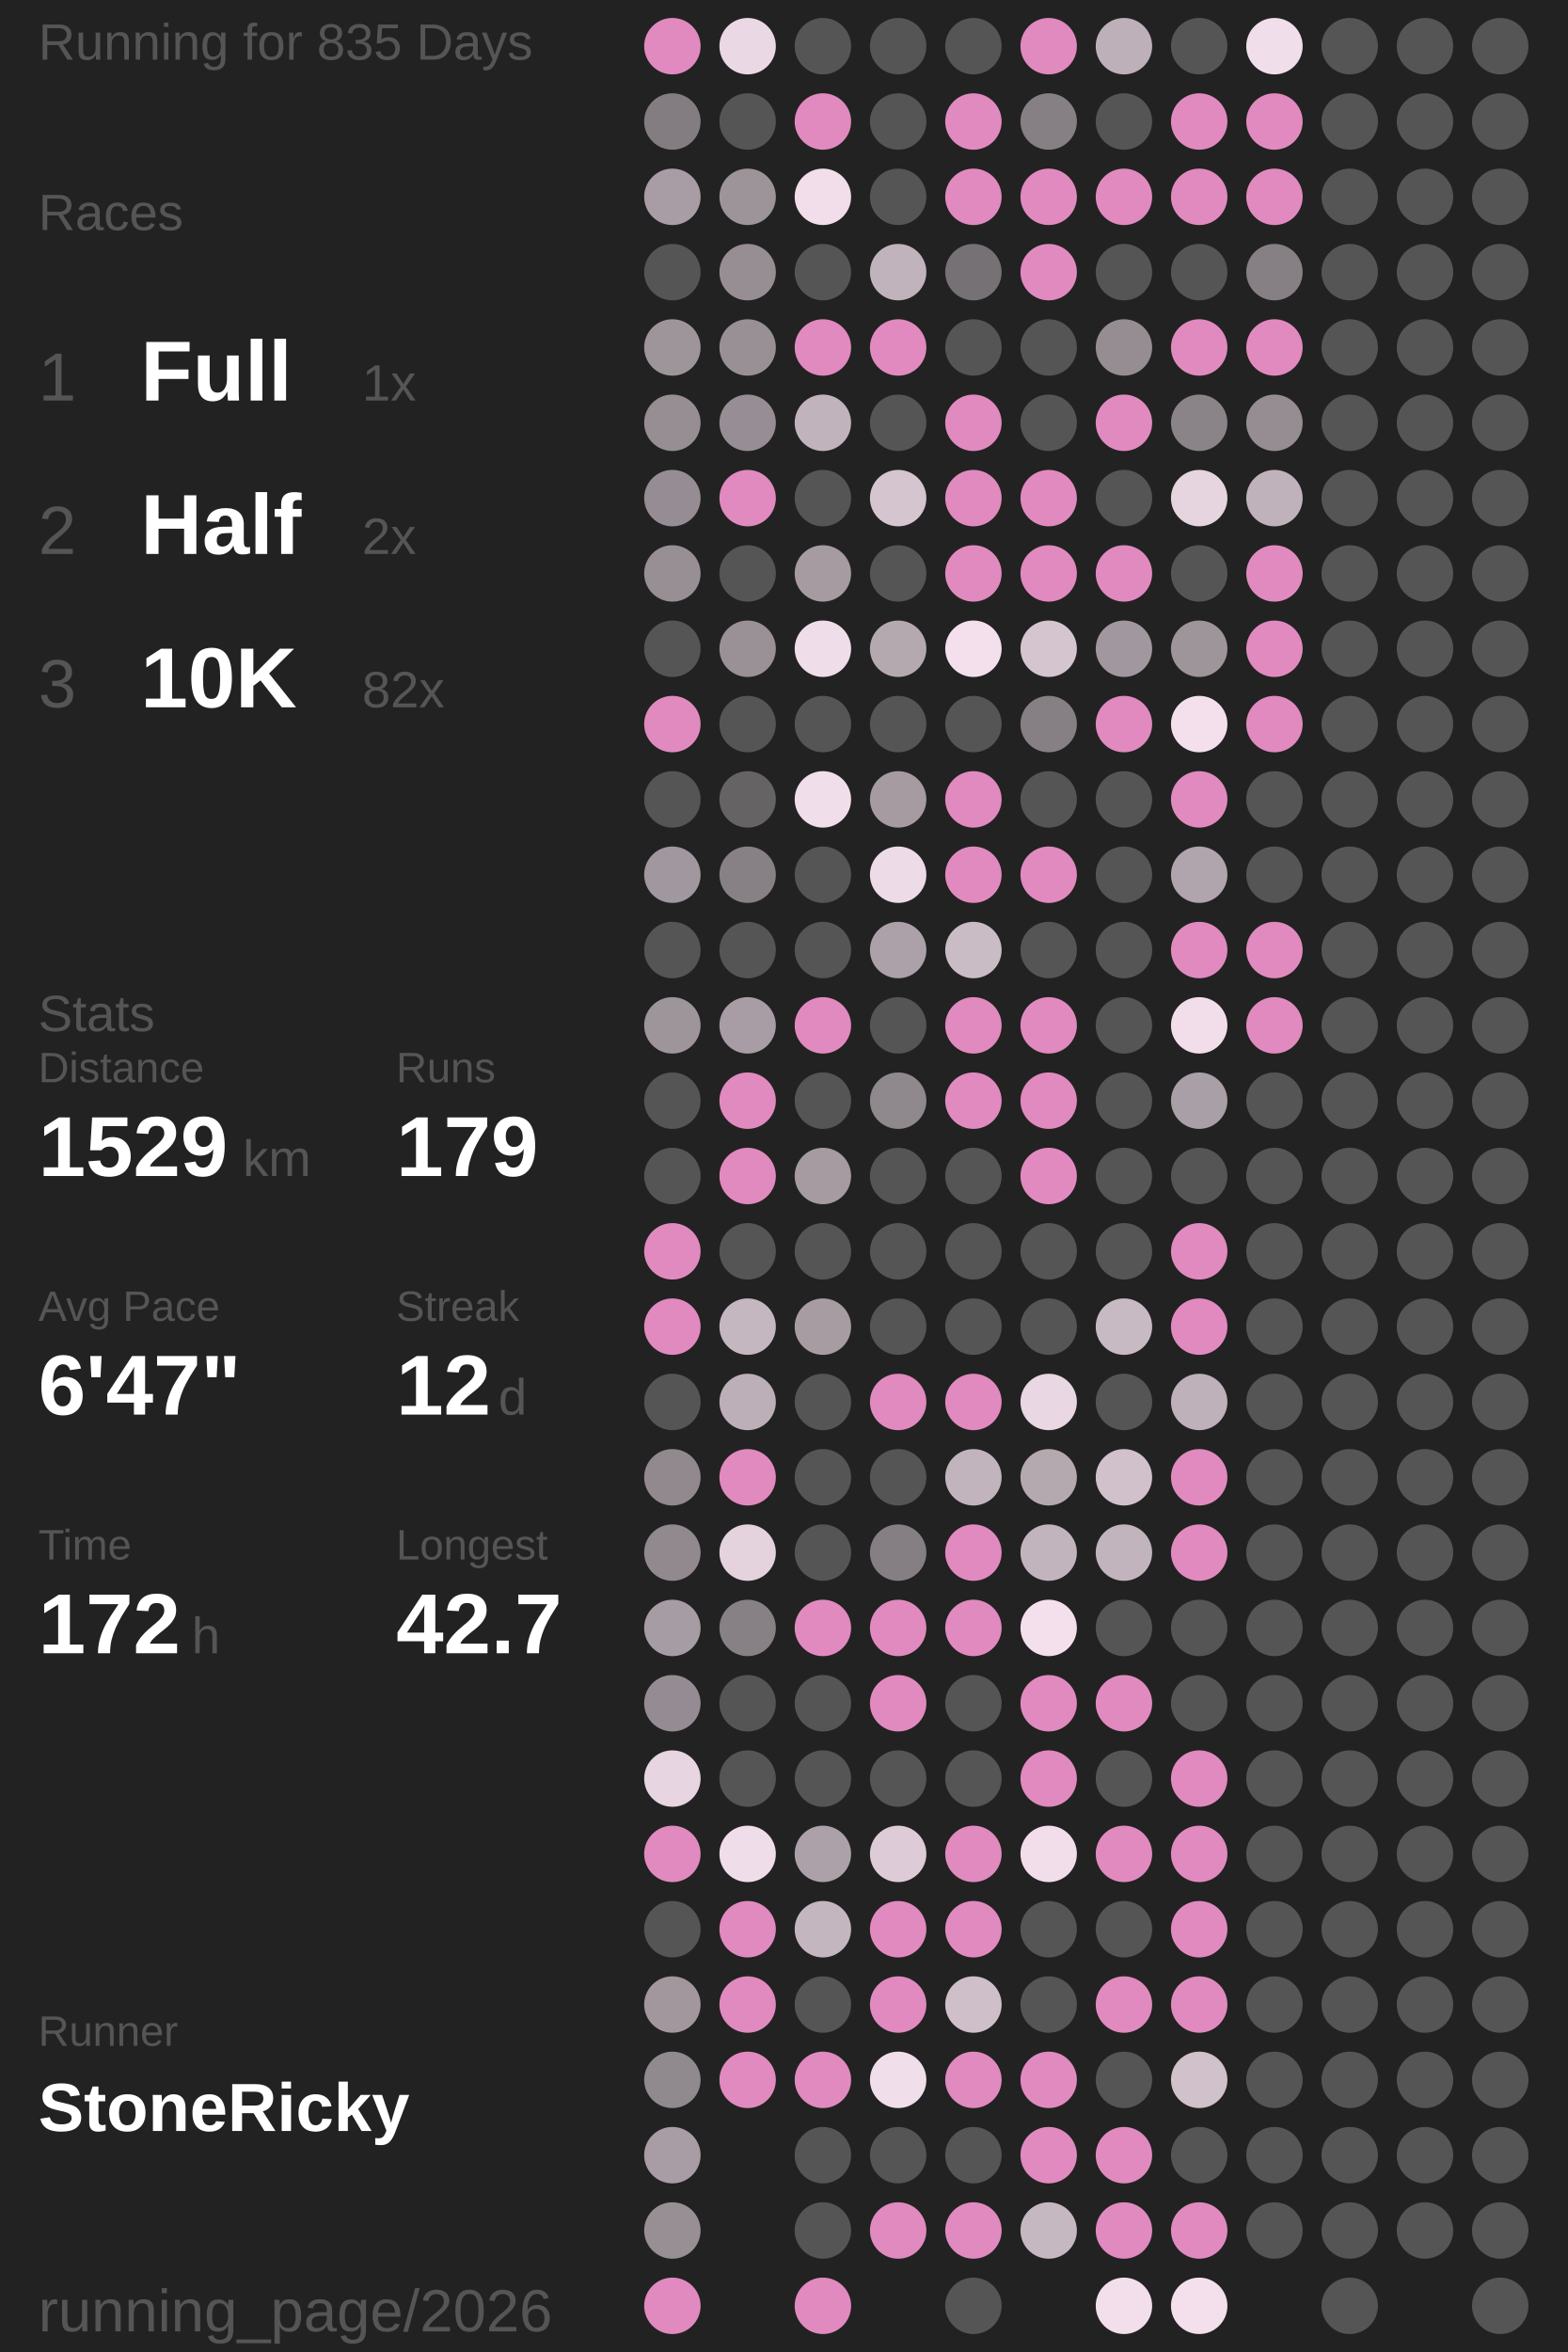
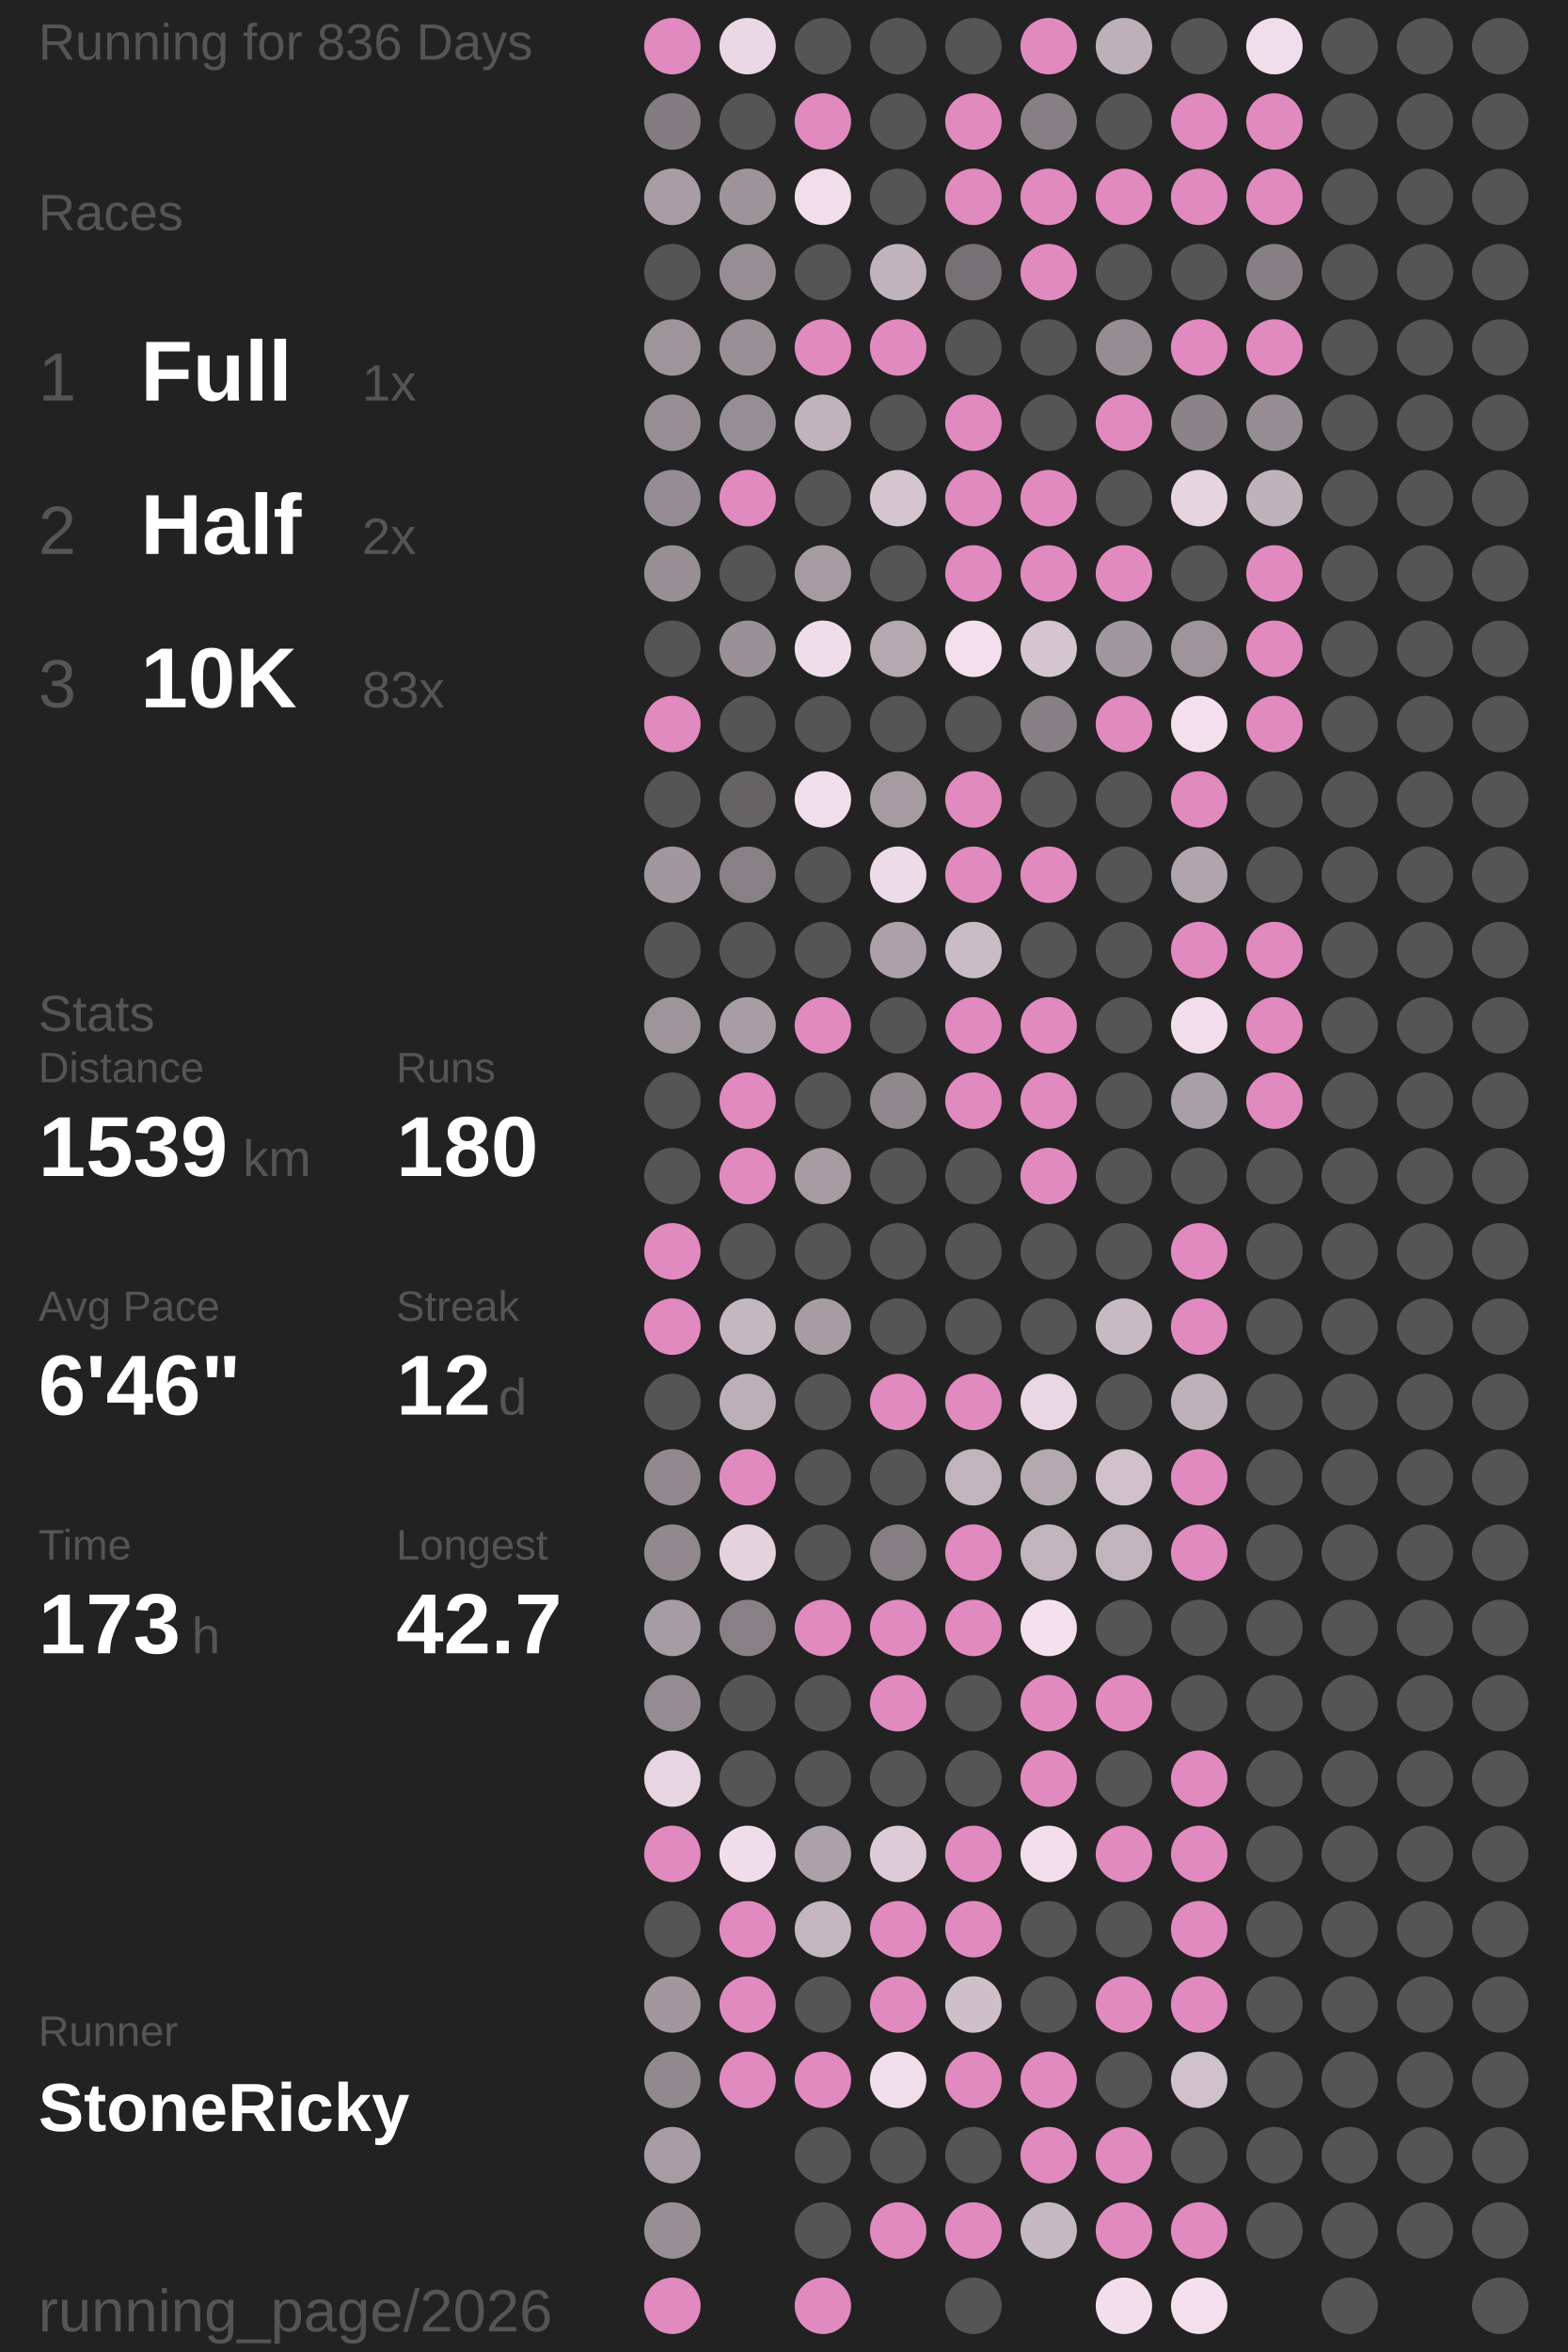
<svg xmlns="http://www.w3.org/2000/svg" baseProfile="full" height="300mm" version="1.1" viewBox="11,12,175,276" width="200mm">
  <defs />
  <rect fill="#222222" height="300" width="200" x="0" y="0" />
-   <text fill="#555555" style="font-size:6px; font-family:Arial;" x="11" y="19">Running for 835 Days</text>
+   <text fill="#555555" style="font-size:6px; font-family:Arial;" x="11" y="19">Running for 836 Days</text>
  <text fill="#555555" style="font-size:6px; font-family:Arial;" x="11" y="39">Races</text>
  <text fill="#555555" style="font-size:8px; font-family:Arial;" x="11" y="59">1</text>
  <text fill="#FFFFFF" style="font-size:10px; font-family:Arial; font-weight:bold;" x="23" y="59">Full</text>
  <text fill="#555555" style="font-size:6px; font-family:Arial;" x="49" y="59">1x</text>
  <text fill="#555555" style="font-size:8px; font-family:Arial;" x="11" y="77">2</text>
  <text fill="#FFFFFF" style="font-size:10px; font-family:Arial; font-weight:bold;" x="23" y="77">Half</text>
  <text fill="#555555" style="font-size:6px; font-family:Arial;" x="49" y="77">2x</text>
  <text fill="#555555" style="font-size:8px; font-family:Arial;" x="11" y="95">3</text>
  <text fill="#FFFFFF" style="font-size:10px; font-family:Arial; font-weight:bold;" x="23" y="95">10K</text>
-   <text fill="#555555" style="font-size:6px; font-family:Arial;" x="49" y="95">82x</text>
+   <text fill="#555555" style="font-size:6px; font-family:Arial;" x="49" y="95">83x</text>
  <text fill="#555555" style="font-size:6px; font-family:Arial;" x="11" y="133">Stats</text>
  <text fill="#555555" style="font-size:5px; font-family:Arial;" x="11" y="139">Distance</text>
-   <text fill="#FFFFFF" style="font-size:10px; font-family:Arial; font-weight:bold;" x="11" y="150">1529</text>
+   <text fill="#FFFFFF" style="font-size:10px; font-family:Arial; font-weight:bold;" x="11" y="150">1539</text>
  <text fill="#555555" style="font-size:6px; font-family:Arial;" x="35" y="150">km</text>
  <text fill="#555555" style="font-size:5px; font-family:Arial;" x="53" y="139">Runs</text>
-   <text fill="#FFFFFF" style="font-size:10px; font-family:Arial; font-weight:bold;" x="53" y="150">179</text>
+   <text fill="#FFFFFF" style="font-size:10px; font-family:Arial; font-weight:bold;" x="53" y="150">180</text>
  <text fill="#555555" style="font-size:5px; font-family:Arial;" x="11" y="167">Avg Pace</text>
-   <text fill="#FFFFFF" style="font-size:10px; font-family:Arial; font-weight:bold;" x="11" y="178">6'47"</text>
+   <text fill="#FFFFFF" style="font-size:10px; font-family:Arial; font-weight:bold;" x="11" y="178">6'46"</text>
  <text fill="#555555" style="font-size:5px; font-family:Arial;" x="53" y="167">Streak</text>
  <text fill="#FFFFFF" style="font-size:10px; font-family:Arial; font-weight:bold;" x="53" y="178">12</text>
  <text fill="#555555" style="font-size:6px; font-family:Arial;" x="65" y="178">d</text>
  <text fill="#555555" style="font-size:5px; font-family:Arial;" x="11" y="195">Time</text>
-   <text fill="#FFFFFF" style="font-size:10px; font-family:Arial; font-weight:bold;" x="11" y="206">172</text>
+   <text fill="#FFFFFF" style="font-size:10px; font-family:Arial; font-weight:bold;" x="11" y="206">173</text>
  <text fill="#555555" style="font-size:6px; font-family:Arial;" x="29" y="206">h</text>
  <text fill="#555555" style="font-size:5px; font-family:Arial;" x="53" y="195">Longest</text>
  <text fill="#FFFFFF" style="font-size:10px; font-family:Arial; font-weight:bold;" x="53" y="206">42.7</text>
  <text fill="#555555" style="font-size:5px; font-family:Arial;" x="11" y="252.065">Runner</text>
  <text fill="#FFFFFF" style="font-size:8px; font-family:Arial; font-weight:bold;" x="11" y="262.065">StoneRicky</text>
  <text fill="#555555" style="font-size:7px; font-family:Arial;" x="11" y="285.581">running_page/2026</text>
  <circle cx="85.417" cy="17.419" fill="#E18ABF" r="3.312" />
  <circle cx="85.417" cy="26.258" fill="#837d81" r="3.312" />
  <circle cx="85.417" cy="35.097" fill="#a89da4" r="3.312" />
  <circle cx="85.417" cy="43.935" fill="#555555" r="3.312" />
  <circle cx="85.417" cy="52.774" fill="#9e959b" r="3.312" />
  <circle cx="85.417" cy="61.613" fill="#968e93" r="3.312" />
  <circle cx="85.417" cy="70.452" fill="#958d93" r="3.312" />
  <circle cx="85.417" cy="79.29" fill="#978f94" r="3.312" />
  <circle cx="85.417" cy="88.129" fill="#555555" r="3.312" />
  <circle cx="85.417" cy="96.968" fill="#E18ABF" r="3.312" />
  <circle cx="85.417" cy="105.806" fill="#555555" r="3.312" />
  <circle cx="85.417" cy="114.645" fill="#a1979e" r="3.312" />
  <circle cx="85.417" cy="123.484" fill="#555555" r="3.312" />
  <circle cx="85.417" cy="132.323" fill="#9e959b" r="3.312" />
  <circle cx="85.417" cy="141.161" fill="#555555" r="3.312" />
  <circle cx="85.417" cy="150" fill="#555555" r="3.312" />
  <circle cx="85.417" cy="158.839" fill="#E18ABF" r="3.312" />
  <circle cx="85.417" cy="167.677" fill="#E18ABF" r="3.312" />
  <circle cx="85.417" cy="176.516" fill="#555555" r="3.312" />
  <circle cx="85.417" cy="185.355" fill="#91898e" r="3.312" />
  <circle cx="85.417" cy="194.194" fill="#91898e" r="3.312" />
  <circle cx="85.417" cy="203.032" fill="#a69ca3" r="3.312" />
  <circle cx="85.417" cy="211.871" fill="#948c92" r="3.312" />
  <circle cx="85.417" cy="220.71" fill="#e7d5e1" r="3.312" />
  <circle cx="85.417" cy="229.548" fill="#E18ABF" r="3.312" />
  <circle cx="85.417" cy="238.387" fill="#555555" r="3.312" />
  <circle cx="85.417" cy="247.226" fill="#a1979d" r="3.312" />
  <circle cx="85.417" cy="256.065" fill="#90898e" r="3.312" />
  <circle cx="85.417" cy="264.903" fill="#a89da4" r="3.312" />
  <circle cx="85.417" cy="273.742" fill="#988f95" r="3.312" />
  <circle cx="85.417" cy="282.581" fill="#E18ABF" r="3.312" />
  <circle cx="94.25" cy="17.419" fill="#ebd8e5" r="3.312" />
  <circle cx="94.25" cy="26.258" fill="#555555" r="3.312" />
  <circle cx="94.25" cy="35.097" fill="#9d949a" r="3.312" />
  <circle cx="94.25" cy="43.935" fill="#978e94" r="3.312" />
  <circle cx="94.25" cy="52.774" fill="#999096" r="3.312" />
  <circle cx="94.25" cy="61.613" fill="#968e94" r="3.312" />
  <circle cx="94.25" cy="70.452" fill="#E18ABF" r="3.312" />
  <circle cx="94.25" cy="79.29" fill="#555555" r="3.312" />
  <circle cx="94.25" cy="88.129" fill="#9a9197" r="3.312" />
  <circle cx="94.25" cy="96.968" fill="#555555" r="3.312" />
  <circle cx="94.25" cy="105.806" fill="#656364" r="3.312" />
  <circle cx="94.25" cy="114.645" fill="#878085" r="3.312" />
  <circle cx="94.25" cy="123.484" fill="#555555" r="3.312" />
  <circle cx="94.25" cy="132.323" fill="#a89da4" r="3.312" />
  <circle cx="94.25" cy="141.161" fill="#E18ABF" r="3.312" />
  <circle cx="94.25" cy="150" fill="#E18ABF" r="3.312" />
  <circle cx="94.25" cy="158.839" fill="#555555" r="3.312" />
  <circle cx="94.25" cy="167.677" fill="#c5b7c0" r="3.312" />
  <circle cx="94.25" cy="176.516" fill="#bcafb8" r="3.312" />
  <circle cx="94.25" cy="185.355" fill="#E18ABF" r="3.312" />
  <circle cx="94.25" cy="194.194" fill="#e4d2dd" r="3.312" />
  <circle cx="94.25" cy="203.032" fill="#878085" r="3.312" />
  <circle cx="94.25" cy="211.871" fill="#555555" r="3.312" />
  <circle cx="94.25" cy="220.71" fill="#555555" r="3.312" />
  <circle cx="94.25" cy="229.548" fill="#f0ddea" r="3.312" />
  <circle cx="94.25" cy="238.387" fill="#E18ABF" r="3.312" />
  <circle cx="94.25" cy="247.226" fill="#E18ABF" r="3.312" />
  <circle cx="94.25" cy="256.065" fill="#E18ABF" r="3.312" />
  <circle cx="103.083" cy="17.419" fill="#555555" r="3.312" />
  <circle cx="103.083" cy="26.258" fill="#E18ABF" r="3.312" />
  <circle cx="103.083" cy="35.097" fill="#f1deea" r="3.312" />
  <circle cx="103.083" cy="43.935" fill="#555555" r="3.312" />
  <circle cx="103.083" cy="52.774" fill="#E18ABF" r="3.312" />
  <circle cx="103.083" cy="61.613" fill="#c1b3bc" r="3.312" />
  <circle cx="103.083" cy="70.452" fill="#555555" r="3.312" />
  <circle cx="103.083" cy="79.29" fill="#a59ba1" r="3.312" />
  <circle cx="103.083" cy="88.129" fill="#f0ddea" r="3.312" />
  <circle cx="103.083" cy="96.968" fill="#555555" r="3.312" />
  <circle cx="103.083" cy="105.806" fill="#f1deeb" r="3.312" />
  <circle cx="103.083" cy="114.645" fill="#555555" r="3.312" />
  <circle cx="103.083" cy="123.484" fill="#555555" r="3.312" />
  <circle cx="103.083" cy="132.323" fill="#E18ABF" r="3.312" />
  <circle cx="103.083" cy="141.161" fill="#555555" r="3.312" />
  <circle cx="103.083" cy="150" fill="#a59ba1" r="3.312" />
  <circle cx="103.083" cy="158.839" fill="#555555" r="3.312" />
  <circle cx="103.083" cy="167.677" fill="#a69ca2" r="3.312" />
  <circle cx="103.083" cy="176.516" fill="#555555" r="3.312" />
  <circle cx="103.083" cy="185.355" fill="#555555" r="3.312" />
  <circle cx="103.083" cy="194.194" fill="#555555" r="3.312" />
  <circle cx="103.083" cy="203.032" fill="#E18ABF" r="3.312" />
  <circle cx="103.083" cy="211.871" fill="#555555" r="3.312" />
  <circle cx="103.083" cy="220.71" fill="#555555" r="3.312" />
  <circle cx="103.083" cy="229.548" fill="#aca1a8" r="3.312" />
  <circle cx="103.083" cy="238.387" fill="#c4b6bf" r="3.312" />
  <circle cx="103.083" cy="247.226" fill="#555555" r="3.312" />
  <circle cx="103.083" cy="256.065" fill="#E18ABF" r="3.312" />
  <circle cx="103.083" cy="264.903" fill="#555555" r="3.312" />
  <circle cx="103.083" cy="273.742" fill="#555555" r="3.312" />
  <circle cx="103.083" cy="282.581" fill="#E18ABF" r="3.312" />
  <circle cx="111.917" cy="17.419" fill="#555555" r="3.312" />
  <circle cx="111.917" cy="26.258" fill="#555555" r="3.312" />
  <circle cx="111.917" cy="35.097" fill="#555555" r="3.312" />
  <circle cx="111.917" cy="43.935" fill="#c1b3bc" r="3.312" />
  <circle cx="111.917" cy="52.774" fill="#E18ABF" r="3.312" />
  <circle cx="111.917" cy="61.613" fill="#555555" r="3.312" />
  <circle cx="111.917" cy="70.452" fill="#d5c5cf" r="3.312" />
  <circle cx="111.917" cy="79.29" fill="#555555" r="3.312" />
  <circle cx="111.917" cy="88.129" fill="#b5a9b0" r="3.312" />
  <circle cx="111.917" cy="96.968" fill="#555555" r="3.312" />
  <circle cx="111.917" cy="105.806" fill="#a59ba1" r="3.312" />
  <circle cx="111.917" cy="114.645" fill="#eedbe8" r="3.312" />
  <circle cx="111.917" cy="123.484" fill="#aca1a8" r="3.312" />
  <circle cx="111.917" cy="132.323" fill="#555555" r="3.312" />
  <circle cx="111.917" cy="141.161" fill="#8f888d" r="3.312" />
  <circle cx="111.917" cy="150" fill="#555555" r="3.312" />
  <circle cx="111.917" cy="158.839" fill="#555555" r="3.312" />
  <circle cx="111.917" cy="167.677" fill="#555555" r="3.312" />
  <circle cx="111.917" cy="176.516" fill="#E18ABF" r="3.312" />
  <circle cx="111.917" cy="185.355" fill="#555555" r="3.312" />
  <circle cx="111.917" cy="194.194" fill="#857f83" r="3.312" />
  <circle cx="111.917" cy="203.032" fill="#E18ABF" r="3.312" />
  <circle cx="111.917" cy="211.871" fill="#E18ABF" r="3.312" />
  <circle cx="111.917" cy="220.71" fill="#555555" r="3.312" />
  <circle cx="111.917" cy="229.548" fill="#ddccd7" r="3.312" />
  <circle cx="111.917" cy="238.387" fill="#E18ABF" r="3.312" />
  <circle cx="111.917" cy="247.226" fill="#E18ABF" r="3.312" />
  <circle cx="111.917" cy="256.065" fill="#f1deeb" r="3.312" />
  <circle cx="111.917" cy="264.903" fill="#555555" r="3.312" />
  <circle cx="111.917" cy="273.742" fill="#E18ABF" r="3.312" />
  <circle cx="120.75" cy="17.419" fill="#555555" r="3.312" />
  <circle cx="120.75" cy="26.258" fill="#E18ABF" r="3.312" />
  <circle cx="120.75" cy="35.097" fill="#E18ABF" r="3.312" />
  <circle cx="120.75" cy="43.935" fill="#767174" r="3.312" />
  <circle cx="120.75" cy="52.774" fill="#555555" r="3.312" />
  <circle cx="120.75" cy="61.613" fill="#E18ABF" r="3.312" />
  <circle cx="120.75" cy="70.452" fill="#E18ABF" r="3.312" />
  <circle cx="120.75" cy="79.29" fill="#E18ABF" r="3.312" />
  <circle cx="120.75" cy="88.129" fill="#f4e0ed" r="3.312" />
  <circle cx="120.75" cy="96.968" fill="#555555" r="3.312" />
  <circle cx="120.75" cy="105.806" fill="#E18ABF" r="3.312" />
  <circle cx="120.75" cy="114.645" fill="#E18ABF" r="3.312" />
  <circle cx="120.75" cy="123.484" fill="#cabcc5" r="3.312" />
  <circle cx="120.75" cy="132.323" fill="#E18ABF" r="3.312" />
  <circle cx="120.75" cy="141.161" fill="#E18ABF" r="3.312" />
  <circle cx="120.75" cy="150" fill="#555555" r="3.312" />
  <circle cx="120.75" cy="158.839" fill="#555555" r="3.312" />
  <circle cx="120.75" cy="167.677" fill="#555555" r="3.312" />
  <circle cx="120.75" cy="176.516" fill="#E18ABF" r="3.312" />
  <circle cx="120.75" cy="185.355" fill="#c2b4bd" r="3.312" />
  <circle cx="120.75" cy="194.194" fill="#E18ABF" r="3.312" />
  <circle cx="120.75" cy="203.032" fill="#E18ABF" r="3.312" />
  <circle cx="120.75" cy="211.871" fill="#555555" r="3.312" />
  <circle cx="120.75" cy="220.71" fill="#555555" r="3.312" />
  <circle cx="120.75" cy="229.548" fill="#E18ABF" r="3.312" />
  <circle cx="120.75" cy="238.387" fill="#E18ABF" r="3.312" />
  <circle cx="120.75" cy="247.226" fill="#cfbfc9" r="3.312" />
  <circle cx="120.75" cy="256.065" fill="#E18ABF" r="3.312" />
  <circle cx="120.75" cy="264.903" fill="#555555" r="3.312" />
  <circle cx="120.75" cy="273.742" fill="#E18ABF" r="3.312" />
  <circle cx="120.75" cy="282.581" fill="#555555" r="3.312" />
  <circle cx="129.583" cy="17.419" fill="#E18ABF" r="3.312" />
  <circle cx="129.583" cy="26.258" fill="#868084" r="3.312" />
  <circle cx="129.583" cy="35.097" fill="#E18ABF" r="3.312" />
  <circle cx="129.583" cy="43.935" fill="#E18ABF" r="3.312" />
  <circle cx="129.583" cy="52.774" fill="#555555" r="3.312" />
  <circle cx="129.583" cy="61.613" fill="#555555" r="3.312" />
  <circle cx="129.583" cy="70.452" fill="#E18ABF" r="3.312" />
  <circle cx="129.583" cy="79.29" fill="#E18ABF" r="3.312" />
  <circle cx="129.583" cy="88.129" fill="#d5c5cf" r="3.312" />
  <circle cx="129.583" cy="96.968" fill="#868084" r="3.312" />
  <circle cx="129.583" cy="105.806" fill="#555555" r="3.312" />
  <circle cx="129.583" cy="114.645" fill="#E18ABF" r="3.312" />
  <circle cx="129.583" cy="123.484" fill="#555555" r="3.312" />
  <circle cx="129.583" cy="132.323" fill="#E18ABF" r="3.312" />
  <circle cx="129.583" cy="141.161" fill="#E18ABF" r="3.312" />
  <circle cx="129.583" cy="150" fill="#E18ABF" r="3.312" />
  <circle cx="129.583" cy="158.839" fill="#555555" r="3.312" />
  <circle cx="129.583" cy="167.677" fill="#555555" r="3.312" />
  <circle cx="129.583" cy="176.516" fill="#e9d7e3" r="3.312" />
  <circle cx="129.583" cy="185.355" fill="#b5a9b0" r="3.312" />
  <circle cx="129.583" cy="194.194" fill="#c1b4bd" r="3.312" />
  <circle cx="129.583" cy="203.032" fill="#f4e0ed" r="3.312" />
  <circle cx="129.583" cy="211.871" fill="#E18ABF" r="3.312" />
  <circle cx="129.583" cy="220.71" fill="#E18ABF" r="3.312" />
  <circle cx="129.583" cy="229.548" fill="#f2deeb" r="3.312" />
  <circle cx="129.583" cy="238.387" fill="#555555" r="3.312" />
  <circle cx="129.583" cy="247.226" fill="#555555" r="3.312" />
  <circle cx="129.583" cy="256.065" fill="#E18ABF" r="3.312" />
  <circle cx="129.583" cy="264.903" fill="#E18ABF" r="3.312" />
  <circle cx="129.583" cy="273.742" fill="#c6b8c1" r="3.312" />
  <circle cx="138.417" cy="17.419" fill="#bdb0b9" r="3.312" />
  <circle cx="138.417" cy="26.258" fill="#555555" r="3.312" />
  <circle cx="138.417" cy="35.097" fill="#E18ABF" r="3.312" />
  <circle cx="138.417" cy="43.935" fill="#555555" r="3.312" />
  <circle cx="138.417" cy="52.774" fill="#958d92" r="3.312" />
  <circle cx="138.417" cy="61.613" fill="#E18ABF" r="3.312" />
  <circle cx="138.417" cy="70.452" fill="#555555" r="3.312" />
  <circle cx="138.417" cy="79.29" fill="#E18ABF" r="3.312" />
  <circle cx="138.417" cy="88.129" fill="#a1979e" r="3.312" />
  <circle cx="138.417" cy="96.968" fill="#E18ABF" r="3.312" />
  <circle cx="138.417" cy="105.806" fill="#555555" r="3.312" />
  <circle cx="138.417" cy="114.645" fill="#555555" r="3.312" />
  <circle cx="138.417" cy="123.484" fill="#555555" r="3.312" />
  <circle cx="138.417" cy="132.323" fill="#555555" r="3.312" />
  <circle cx="138.417" cy="141.161" fill="#555555" r="3.312" />
  <circle cx="138.417" cy="150" fill="#555555" r="3.312" />
  <circle cx="138.417" cy="158.839" fill="#555555" r="3.312" />
  <circle cx="138.417" cy="167.677" fill="#c8bac3" r="3.312" />
  <circle cx="138.417" cy="176.516" fill="#555555" r="3.312" />
  <circle cx="138.417" cy="185.355" fill="#d1c1cb" r="3.312" />
  <circle cx="138.417" cy="194.194" fill="#c2b4bd" r="3.312" />
  <circle cx="138.417" cy="203.032" fill="#555555" r="3.312" />
  <circle cx="138.417" cy="211.871" fill="#E18ABF" r="3.312" />
  <circle cx="138.417" cy="220.71" fill="#555555" r="3.312" />
  <circle cx="138.417" cy="229.548" fill="#E18ABF" r="3.312" />
  <circle cx="138.417" cy="238.387" fill="#555555" r="3.312" />
  <circle cx="138.417" cy="247.226" fill="#E18ABF" r="3.312" />
  <circle cx="138.417" cy="256.065" fill="#555555" r="3.312" />
  <circle cx="138.417" cy="264.903" fill="#E18ABF" r="3.312" />
  <circle cx="138.417" cy="273.742" fill="#E18ABF" r="3.312" />
  <circle cx="138.417" cy="282.581" fill="#f3dfec" r="3.312" />
  <circle cx="147.25" cy="17.419" fill="#555555" r="3.312" />
  <circle cx="147.25" cy="26.258" fill="#E18ABF" r="3.312" />
  <circle cx="147.25" cy="35.097" fill="#E18ABF" r="3.312" />
  <circle cx="147.25" cy="43.935" fill="#555555" r="3.312" />
  <circle cx="147.25" cy="52.774" fill="#E18ABF" r="3.312" />
  <circle cx="147.25" cy="61.613" fill="#8a8388" r="3.312" />
  <circle cx="147.25" cy="70.452" fill="#e6d4df" r="3.312" />
  <circle cx="147.25" cy="79.29" fill="#555555" r="3.312" />
  <circle cx="147.25" cy="88.129" fill="#9e959b" r="3.312" />
  <circle cx="147.25" cy="96.968" fill="#f4e0ed" r="3.312" />
  <circle cx="147.25" cy="105.806" fill="#E18ABF" r="3.312" />
  <circle cx="147.25" cy="114.645" fill="#b0a5ac" r="3.312" />
  <circle cx="147.25" cy="123.484" fill="#E18ABF" r="3.312" />
  <circle cx="147.25" cy="132.323" fill="#f2deeb" r="3.312" />
  <circle cx="147.25" cy="141.161" fill="#a99fa6" r="3.312" />
  <circle cx="147.25" cy="150" fill="#555555" r="3.312" />
  <circle cx="147.25" cy="158.839" fill="#E18ABF" r="3.312" />
  <circle cx="147.25" cy="167.677" fill="#E18ABF" r="3.312" />
  <circle cx="147.25" cy="176.516" fill="#beb1ba" r="3.312" />
  <circle cx="147.25" cy="185.355" fill="#E18ABF" r="3.312" />
  <circle cx="147.25" cy="194.194" fill="#E18ABF" r="3.312" />
  <circle cx="147.25" cy="203.032" fill="#555555" r="3.312" />
  <circle cx="147.25" cy="211.871" fill="#555555" r="3.312" />
  <circle cx="147.25" cy="220.71" fill="#E18ABF" r="3.312" />
  <circle cx="147.25" cy="229.548" fill="#E18ABF" r="3.312" />
  <circle cx="147.25" cy="238.387" fill="#E18ABF" r="3.312" />
  <circle cx="147.25" cy="247.226" fill="#E18ABF" r="3.312" />
  <circle cx="147.25" cy="256.065" fill="#d1c1cb" r="3.312" />
  <circle cx="147.25" cy="264.903" fill="#555555" r="3.312" />
  <circle cx="147.25" cy="273.742" fill="#E18ABF" r="3.312" />
  <circle cx="147.25" cy="282.581" fill="#f4e0ed" r="3.312" />
  <circle cx="156.083" cy="17.419" fill="#f1deeb" r="3.312" />
  <circle cx="156.083" cy="26.258" fill="#E18ABF" r="3.312" />
  <circle cx="156.083" cy="35.097" fill="#E18ABF" r="3.312" />
  <circle cx="156.083" cy="43.935" fill="#868084" r="3.312" />
  <circle cx="156.083" cy="52.774" fill="#E18ABF" r="3.312" />
  <circle cx="156.083" cy="61.613" fill="#958d92" r="3.312" />
  <circle cx="156.083" cy="70.452" fill="#c0b2bb" r="3.312" />
  <circle cx="156.083" cy="79.29" fill="#E18ABF" r="3.312" />
  <circle cx="156.083" cy="88.129" fill="#E18ABF" r="3.312" />
  <circle cx="156.083" cy="96.968" fill="#E18ABF" r="3.312" />
  <circle cx="156.083" cy="105.806" fill="#555555" r="3.312" />
  <circle cx="156.083" cy="114.645" fill="#555555" r="3.312" />
  <circle cx="156.083" cy="123.484" fill="#E18ABF" r="3.312" />
  <circle cx="156.083" cy="132.323" fill="#E18ABF" r="3.312" />
-   <circle cx="156.083" cy="141.161" fill="#555555" r="3.312" />
+   <circle cx="156.083" cy="141.161" fill="#E18ABF" r="3.312" />
  <circle cx="156.083" cy="150" fill="#555555" r="3.312" />
  <circle cx="156.083" cy="158.839" fill="#555555" r="3.312" />
  <circle cx="156.083" cy="167.677" fill="#555555" r="3.312" />
  <circle cx="156.083" cy="176.516" fill="#555555" r="3.312" />
  <circle cx="156.083" cy="185.355" fill="#555555" r="3.312" />
  <circle cx="156.083" cy="194.194" fill="#555555" r="3.312" />
  <circle cx="156.083" cy="203.032" fill="#555555" r="3.312" />
  <circle cx="156.083" cy="211.871" fill="#555555" r="3.312" />
  <circle cx="156.083" cy="220.71" fill="#555555" r="3.312" />
  <circle cx="156.083" cy="229.548" fill="#555555" r="3.312" />
  <circle cx="156.083" cy="238.387" fill="#555555" r="3.312" />
  <circle cx="156.083" cy="247.226" fill="#555555" r="3.312" />
  <circle cx="156.083" cy="256.065" fill="#555555" r="3.312" />
  <circle cx="156.083" cy="264.903" fill="#555555" r="3.312" />
  <circle cx="156.083" cy="273.742" fill="#555555" r="3.312" />
  <circle cx="164.917" cy="17.419" fill="#555555" r="3.312" />
  <circle cx="164.917" cy="26.258" fill="#555555" r="3.312" />
  <circle cx="164.917" cy="35.097" fill="#555555" r="3.312" />
  <circle cx="164.917" cy="43.935" fill="#555555" r="3.312" />
  <circle cx="164.917" cy="52.774" fill="#555555" r="3.312" />
  <circle cx="164.917" cy="61.613" fill="#555555" r="3.312" />
  <circle cx="164.917" cy="70.452" fill="#555555" r="3.312" />
  <circle cx="164.917" cy="79.29" fill="#555555" r="3.312" />
  <circle cx="164.917" cy="88.129" fill="#555555" r="3.312" />
  <circle cx="164.917" cy="96.968" fill="#555555" r="3.312" />
  <circle cx="164.917" cy="105.806" fill="#555555" r="3.312" />
  <circle cx="164.917" cy="114.645" fill="#555555" r="3.312" />
  <circle cx="164.917" cy="123.484" fill="#555555" r="3.312" />
  <circle cx="164.917" cy="132.323" fill="#555555" r="3.312" />
  <circle cx="164.917" cy="141.161" fill="#555555" r="3.312" />
  <circle cx="164.917" cy="150" fill="#555555" r="3.312" />
  <circle cx="164.917" cy="158.839" fill="#555555" r="3.312" />
  <circle cx="164.917" cy="167.677" fill="#555555" r="3.312" />
  <circle cx="164.917" cy="176.516" fill="#555555" r="3.312" />
  <circle cx="164.917" cy="185.355" fill="#555555" r="3.312" />
  <circle cx="164.917" cy="194.194" fill="#555555" r="3.312" />
  <circle cx="164.917" cy="203.032" fill="#555555" r="3.312" />
  <circle cx="164.917" cy="211.871" fill="#555555" r="3.312" />
  <circle cx="164.917" cy="220.71" fill="#555555" r="3.312" />
  <circle cx="164.917" cy="229.548" fill="#555555" r="3.312" />
  <circle cx="164.917" cy="238.387" fill="#555555" r="3.312" />
  <circle cx="164.917" cy="247.226" fill="#555555" r="3.312" />
  <circle cx="164.917" cy="256.065" fill="#555555" r="3.312" />
  <circle cx="164.917" cy="264.903" fill="#555555" r="3.312" />
  <circle cx="164.917" cy="273.742" fill="#555555" r="3.312" />
  <circle cx="164.917" cy="282.581" fill="#555555" r="3.312" />
  <circle cx="173.75" cy="17.419" fill="#555555" r="3.312" />
  <circle cx="173.75" cy="26.258" fill="#555555" r="3.312" />
  <circle cx="173.75" cy="35.097" fill="#555555" r="3.312" />
  <circle cx="173.75" cy="43.935" fill="#555555" r="3.312" />
  <circle cx="173.75" cy="52.774" fill="#555555" r="3.312" />
  <circle cx="173.75" cy="61.613" fill="#555555" r="3.312" />
  <circle cx="173.75" cy="70.452" fill="#555555" r="3.312" />
  <circle cx="173.75" cy="79.29" fill="#555555" r="3.312" />
  <circle cx="173.75" cy="88.129" fill="#555555" r="3.312" />
  <circle cx="173.75" cy="96.968" fill="#555555" r="3.312" />
  <circle cx="173.75" cy="105.806" fill="#555555" r="3.312" />
  <circle cx="173.75" cy="114.645" fill="#555555" r="3.312" />
  <circle cx="173.75" cy="123.484" fill="#555555" r="3.312" />
  <circle cx="173.75" cy="132.323" fill="#555555" r="3.312" />
  <circle cx="173.75" cy="141.161" fill="#555555" r="3.312" />
  <circle cx="173.75" cy="150" fill="#555555" r="3.312" />
  <circle cx="173.75" cy="158.839" fill="#555555" r="3.312" />
  <circle cx="173.75" cy="167.677" fill="#555555" r="3.312" />
  <circle cx="173.75" cy="176.516" fill="#555555" r="3.312" />
  <circle cx="173.75" cy="185.355" fill="#555555" r="3.312" />
  <circle cx="173.75" cy="194.194" fill="#555555" r="3.312" />
  <circle cx="173.75" cy="203.032" fill="#555555" r="3.312" />
  <circle cx="173.75" cy="211.871" fill="#555555" r="3.312" />
  <circle cx="173.75" cy="220.71" fill="#555555" r="3.312" />
  <circle cx="173.75" cy="229.548" fill="#555555" r="3.312" />
  <circle cx="173.75" cy="238.387" fill="#555555" r="3.312" />
  <circle cx="173.75" cy="247.226" fill="#555555" r="3.312" />
  <circle cx="173.75" cy="256.065" fill="#555555" r="3.312" />
  <circle cx="173.75" cy="264.903" fill="#555555" r="3.312" />
  <circle cx="173.75" cy="273.742" fill="#555555" r="3.312" />
  <circle cx="182.583" cy="17.419" fill="#555555" r="3.312" />
  <circle cx="182.583" cy="26.258" fill="#555555" r="3.312" />
  <circle cx="182.583" cy="35.097" fill="#555555" r="3.312" />
  <circle cx="182.583" cy="43.935" fill="#555555" r="3.312" />
  <circle cx="182.583" cy="52.774" fill="#555555" r="3.312" />
  <circle cx="182.583" cy="61.613" fill="#555555" r="3.312" />
  <circle cx="182.583" cy="70.452" fill="#555555" r="3.312" />
  <circle cx="182.583" cy="79.29" fill="#555555" r="3.312" />
  <circle cx="182.583" cy="88.129" fill="#555555" r="3.312" />
  <circle cx="182.583" cy="96.968" fill="#555555" r="3.312" />
  <circle cx="182.583" cy="105.806" fill="#555555" r="3.312" />
  <circle cx="182.583" cy="114.645" fill="#555555" r="3.312" />
  <circle cx="182.583" cy="123.484" fill="#555555" r="3.312" />
  <circle cx="182.583" cy="132.323" fill="#555555" r="3.312" />
  <circle cx="182.583" cy="141.161" fill="#555555" r="3.312" />
  <circle cx="182.583" cy="150" fill="#555555" r="3.312" />
  <circle cx="182.583" cy="158.839" fill="#555555" r="3.312" />
  <circle cx="182.583" cy="167.677" fill="#555555" r="3.312" />
  <circle cx="182.583" cy="176.516" fill="#555555" r="3.312" />
  <circle cx="182.583" cy="185.355" fill="#555555" r="3.312" />
  <circle cx="182.583" cy="194.194" fill="#555555" r="3.312" />
  <circle cx="182.583" cy="203.032" fill="#555555" r="3.312" />
  <circle cx="182.583" cy="211.871" fill="#555555" r="3.312" />
  <circle cx="182.583" cy="220.71" fill="#555555" r="3.312" />
  <circle cx="182.583" cy="229.548" fill="#555555" r="3.312" />
  <circle cx="182.583" cy="238.387" fill="#555555" r="3.312" />
  <circle cx="182.583" cy="247.226" fill="#555555" r="3.312" />
  <circle cx="182.583" cy="256.065" fill="#555555" r="3.312" />
  <circle cx="182.583" cy="264.903" fill="#555555" r="3.312" />
  <circle cx="182.583" cy="273.742" fill="#555555" r="3.312" />
  <circle cx="182.583" cy="282.581" fill="#555555" r="3.312" />
</svg>
